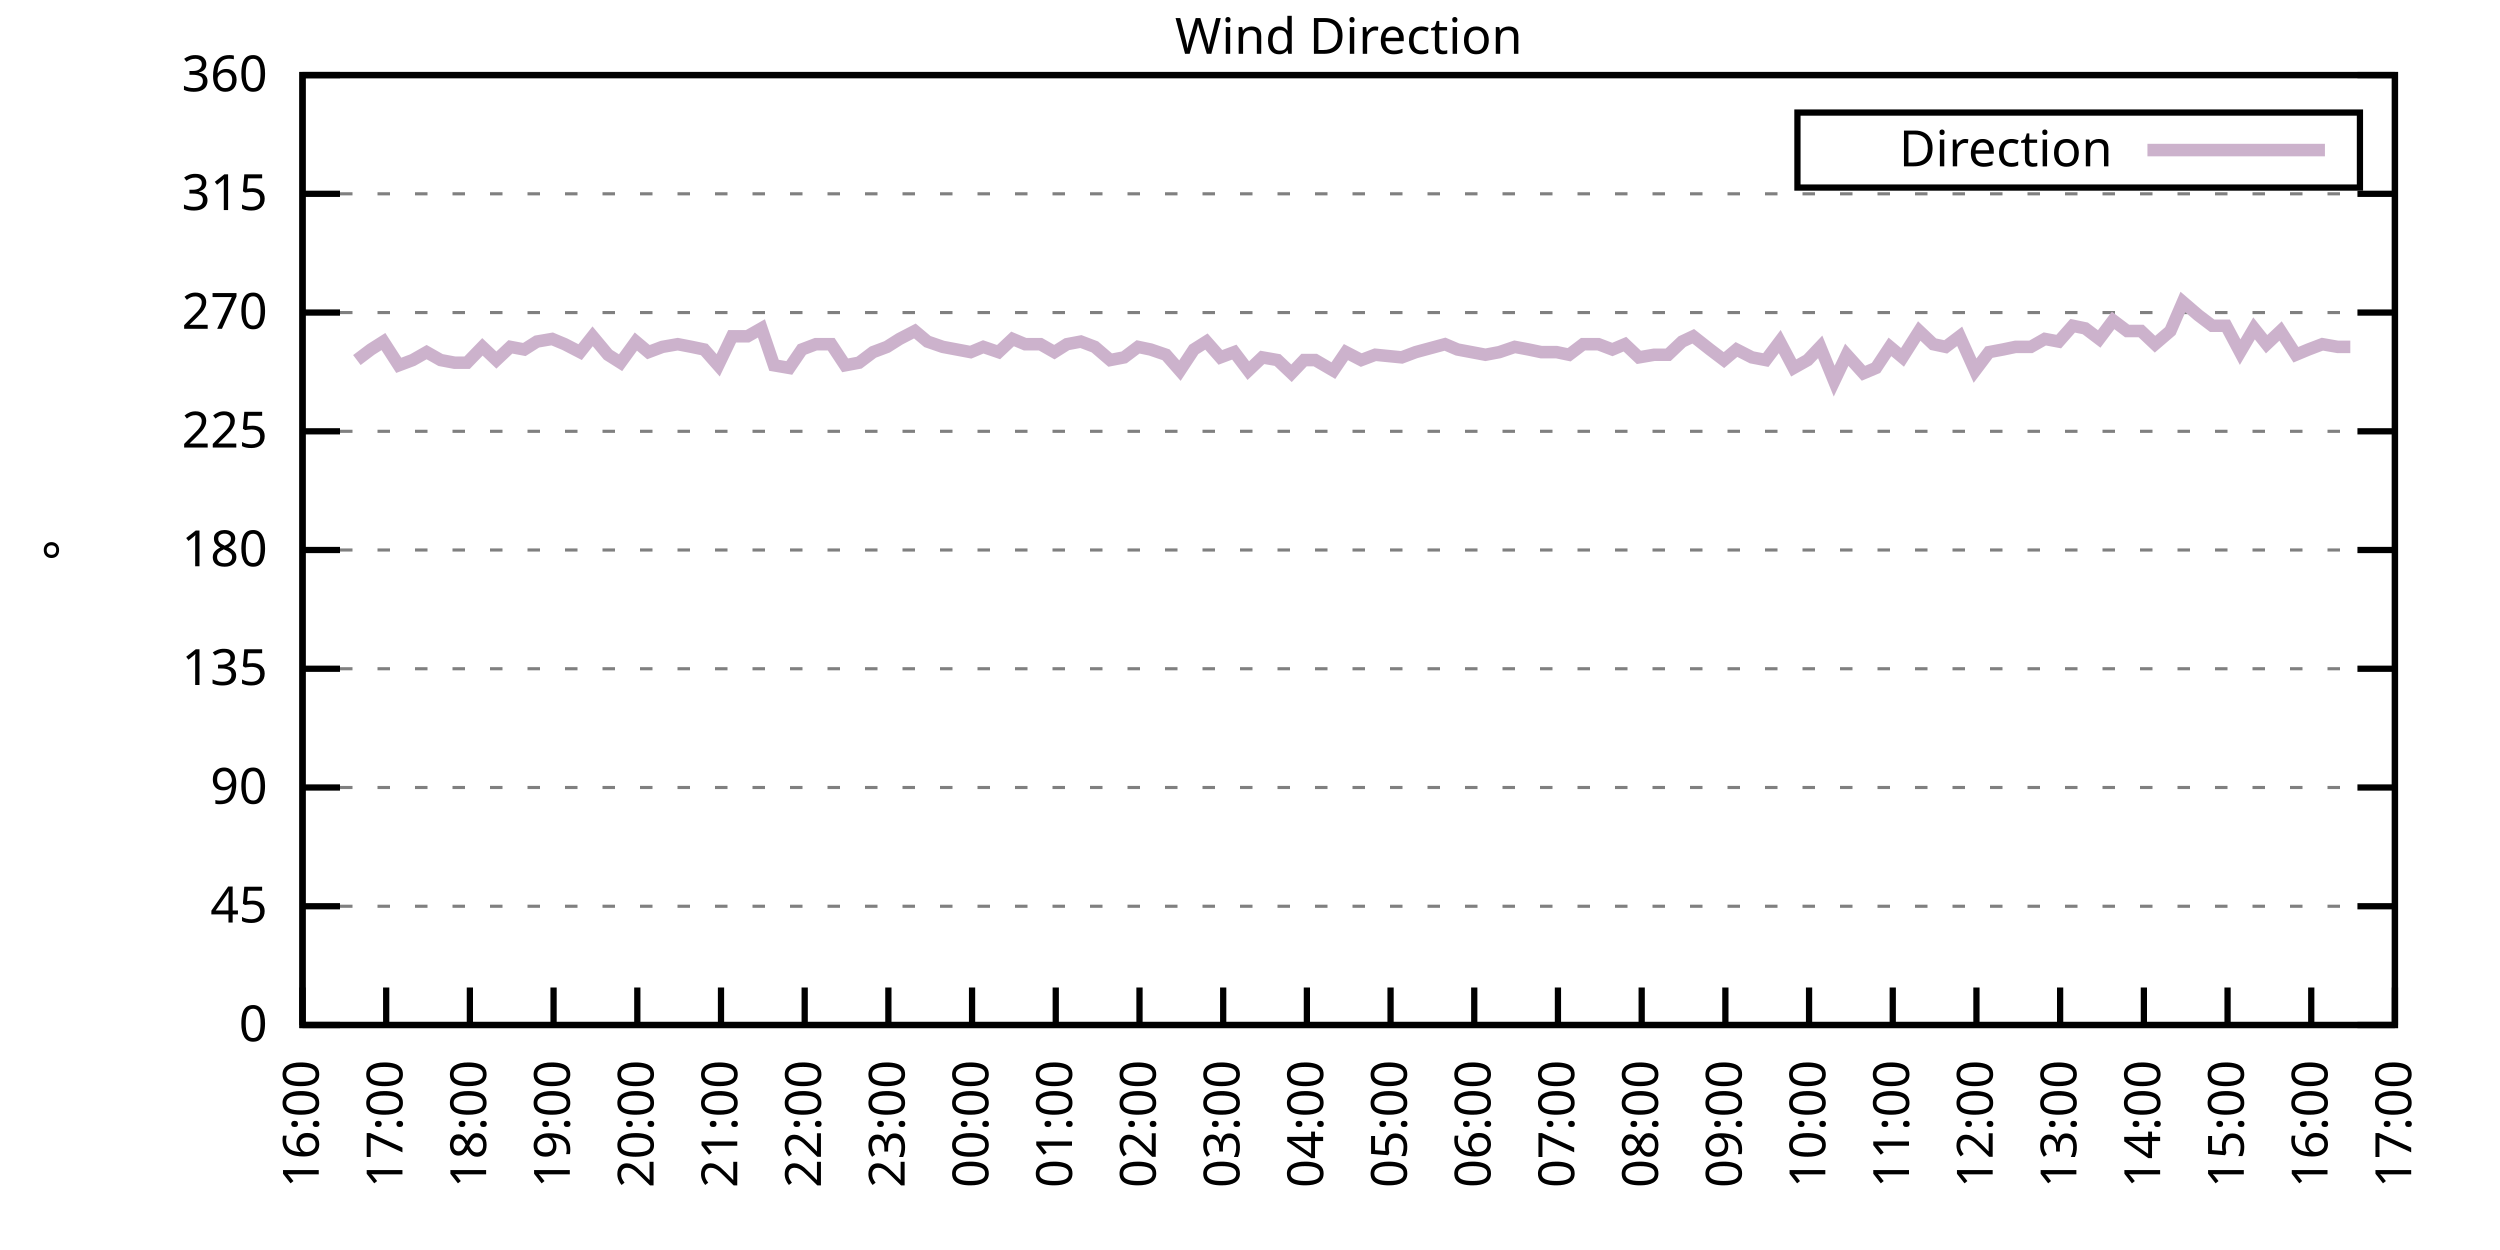
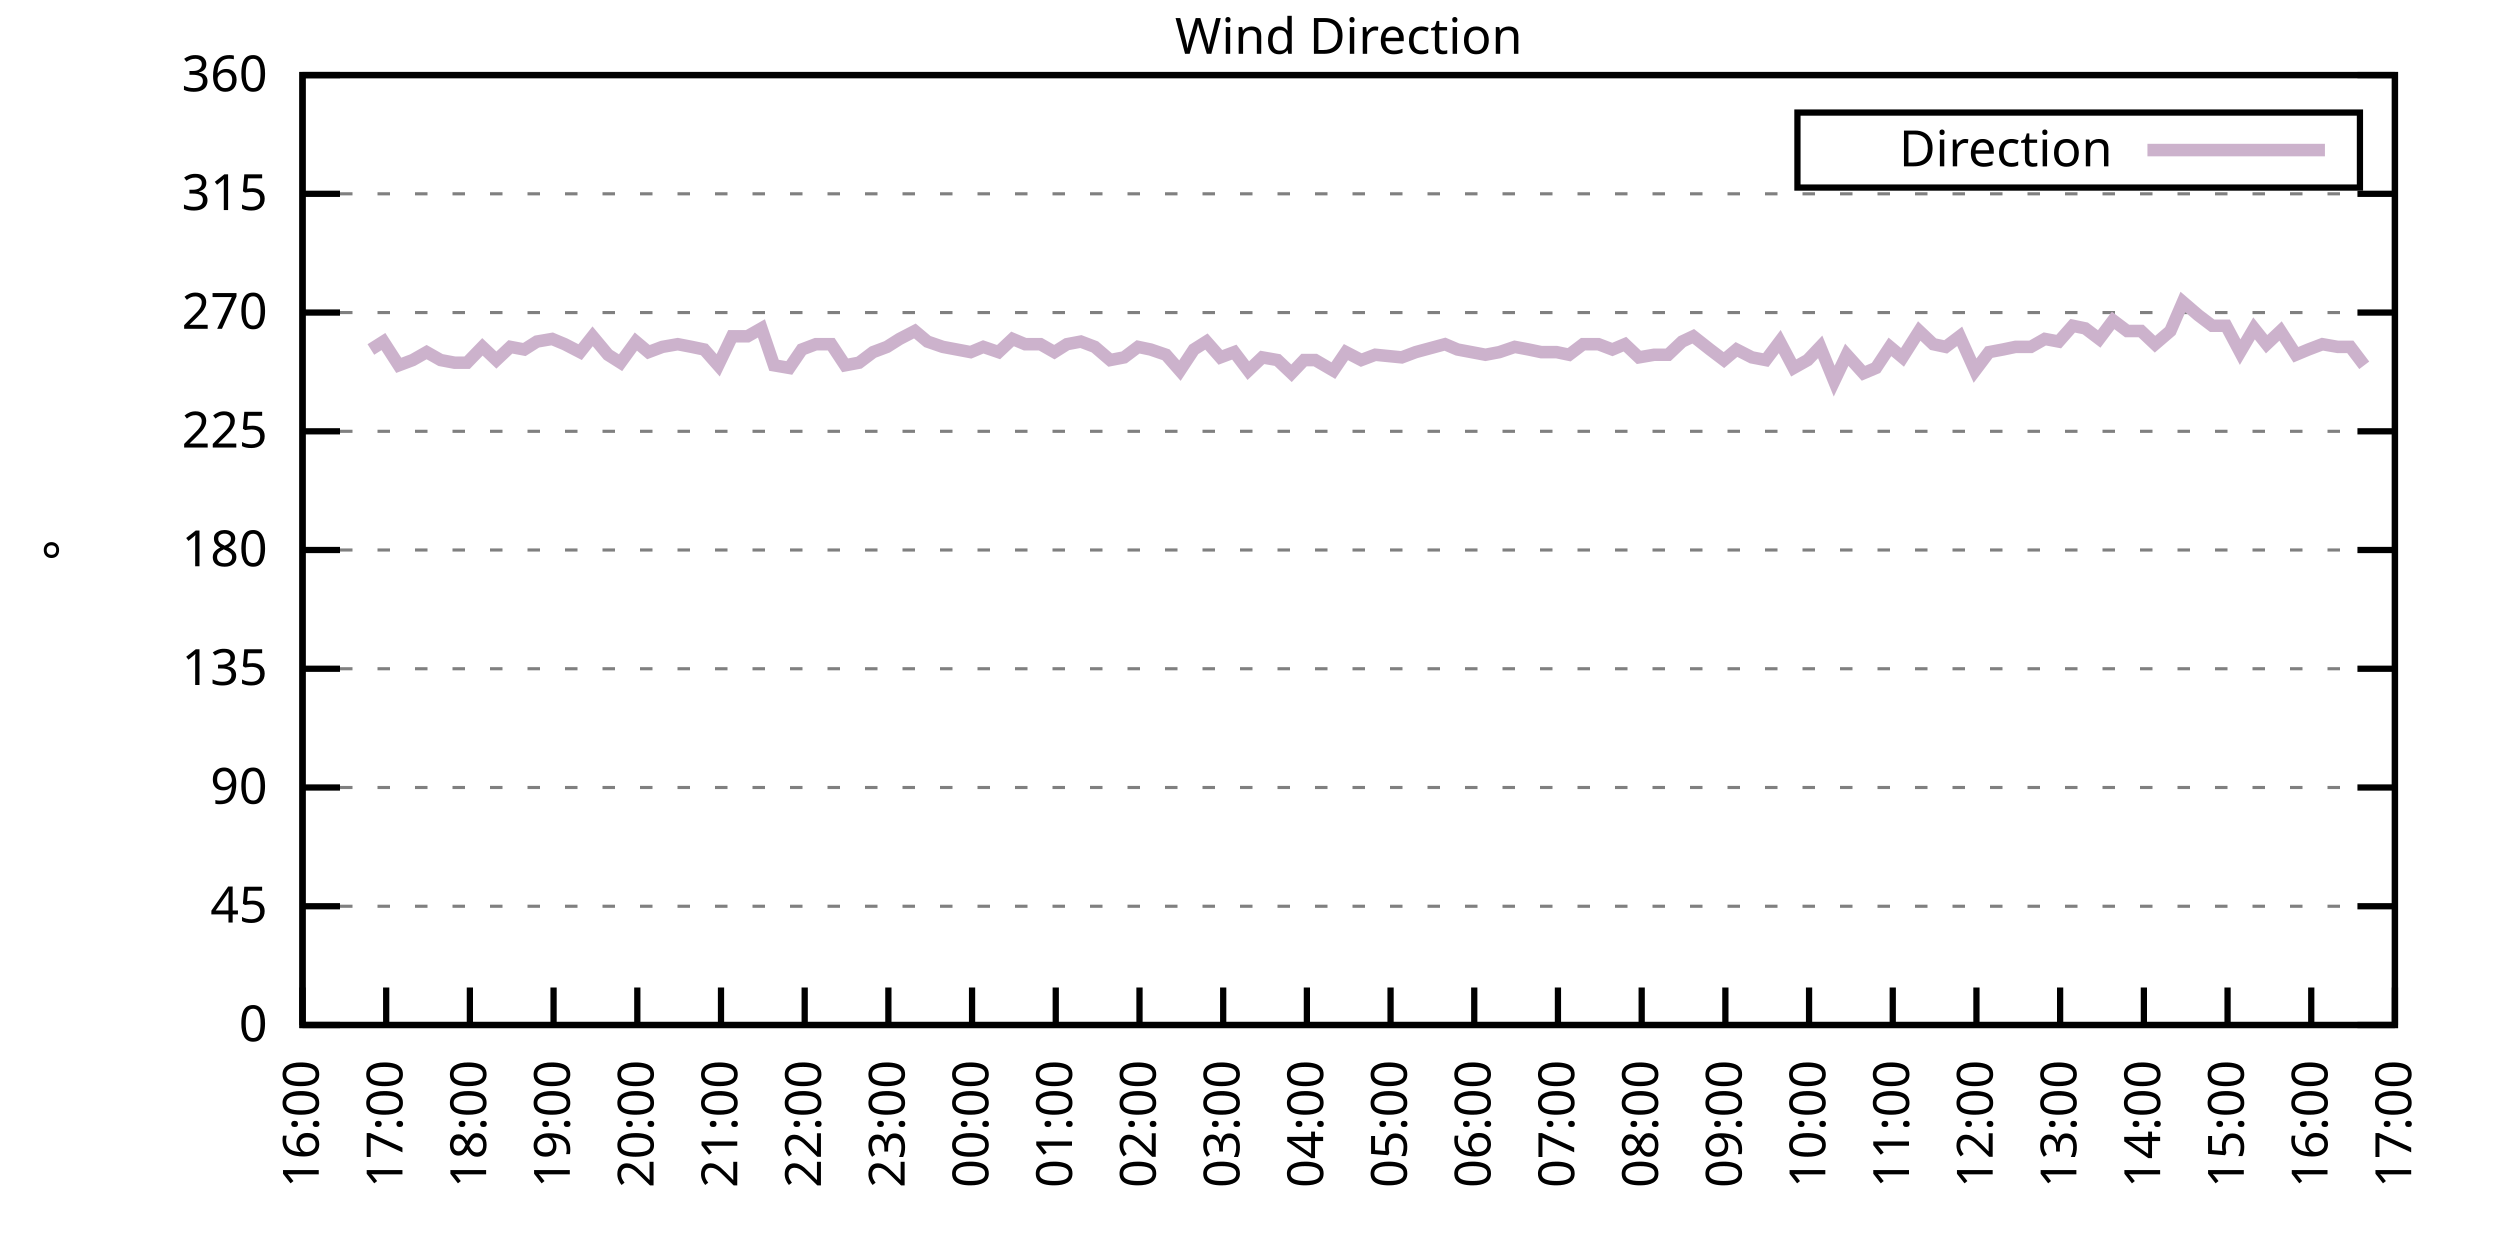
<svg xmlns="http://www.w3.org/2000/svg" xmlns:xlink="http://www.w3.org/1999/xlink" width="400" height="200" viewBox="0 0 400 200">
  <g id="gnuplot_canvas">
    <rect x="0" y="0" width="400" height="200" fill="none" />
    <defs>
      <circle id="gpDot" r="0.5" stroke-width="0.5" stroke="currentColor" />
      <path id="gpPt0" stroke-width="0.333" stroke="currentColor" d="M-1,0 h2 M0,-1 v2" />
      <path id="gpPt1" stroke-width="0.333" stroke="currentColor" d="M-1,-1 L1,1 M1,-1 L-1,1" />
      <path id="gpPt2" stroke-width="0.333" stroke="currentColor" d="M-1,0 L1,0 M0,-1 L0,1 M-1,-1 L1,1 M-1,1 L1,-1" />
      <rect id="gpPt3" stroke-width="0.333" stroke="currentColor" x="-1" y="-1" width="2" height="2" />
      <rect id="gpPt4" stroke-width="0.333" stroke="currentColor" fill="currentColor" x="-1" y="-1" width="2" height="2" />
      <circle id="gpPt5" stroke-width="0.333" stroke="currentColor" cx="0" cy="0" r="1" />
      <use xlink:href="#gpPt5" id="gpPt6" fill="currentColor" stroke="none" />
      <path id="gpPt7" stroke-width="0.333" stroke="currentColor" d="M0,-1.33 L-1.33,0.67 L1.33,0.67 z" />
      <use xlink:href="#gpPt7" id="gpPt8" fill="currentColor" stroke="none" />
      <use xlink:href="#gpPt7" id="gpPt9" stroke="currentColor" transform="rotate(180)" />
      <use xlink:href="#gpPt9" id="gpPt10" fill="currentColor" stroke="none" />
      <use xlink:href="#gpPt3" id="gpPt11" stroke="currentColor" transform="rotate(45)" />
      <use xlink:href="#gpPt11" id="gpPt12" fill="currentColor" stroke="none" />
      <path id="gpPt13" stroke-width="0.333" stroke="currentColor" d="M0,1.330 L1.265,0.411 L0.782,-1.067 L-0.782,-1.076 L-1.265,0.411 z" />
      <use xlink:href="#gpPt13" id="gpPt14" fill="currentColor" stroke="none" />
      <filter id="textbox" filterUnits="objectBoundingBox" x="0" y="0" height="1" width="1">
        <feFlood flood-color="white" flood-opacity="1" result="bgnd" />
        <feComposite in="SourceGraphic" in2="bgnd" operator="atop" />
      </filter>
      <filter id="greybox" filterUnits="objectBoundingBox" x="0" y="0" height="1" width="1">
        <feFlood flood-color="lightgrey" flood-opacity="1" result="grey" />
        <feComposite in="SourceGraphic" in2="grey" operator="atop" />
      </filter>
    </defs>
    <g fill="none" color="white" stroke="currentColor" stroke-width="1.00" stroke-linecap="butt" stroke-linejoin="miter">
</g>
    <g fill="none" color="black" stroke="currentColor" stroke-width="1.00" stroke-linecap="butt" stroke-linejoin="miter">
      <g stroke="none" shape-rendering="crispEdges">
        <polygon fill="rgb(255, 255, 255)" points="48.40,164.00 383.18,164.00 383.18,12.02 48.40,12.02 " />
      </g>
    </g>
    <g fill="none" color="black" stroke="currentColor" stroke-width="1.00" stroke-linecap="butt" stroke-linejoin="miter">
</g>
    <g fill="none" color="black" stroke="black" stroke-width="0.50" stroke-linecap="butt" stroke-linejoin="miter">
</g>
    <g fill="none" color="gray" stroke="currentColor" stroke-width="0.50" stroke-linecap="butt" stroke-linejoin="miter">
      <path stroke="gray" stroke-dasharray="2,4" class="gridline" d="M48.40,164.00 L383.19,164.00  " />
    </g>
    <g fill="none" color="gray" stroke="gray" stroke-width="1.00" stroke-linecap="butt" stroke-linejoin="miter">
</g>
    <g fill="none" color="black" stroke="currentColor" stroke-width="1.00" stroke-linecap="butt" stroke-linejoin="miter">
      <path stroke="black" d="M48.40,164.00 L54.40,164.00 M383.19,164.00 L377.19,164.00  " />
      <g transform="translate(42.80,166.60)" stroke="none" fill="black" font-family="Sans" font-size="8.00" text-anchor="end">
        <text>
          <tspan font-family="Sans"> 0</tspan>
        </text>
      </g>
    </g>
    <g fill="none" color="black" stroke="currentColor" stroke-width="1.00" stroke-linecap="butt" stroke-linejoin="miter">
</g>
    <g fill="none" color="black" stroke="black" stroke-width="0.50" stroke-linecap="butt" stroke-linejoin="miter">
</g>
    <g fill="none" color="gray" stroke="currentColor" stroke-width="0.50" stroke-linecap="butt" stroke-linejoin="miter">
      <path stroke="gray" stroke-dasharray="2,4" class="gridline" d="M48.40,145.00 L383.19,145.00  " />
    </g>
    <g fill="none" color="gray" stroke="gray" stroke-width="1.00" stroke-linecap="butt" stroke-linejoin="miter">
</g>
    <g fill="none" color="black" stroke="currentColor" stroke-width="1.00" stroke-linecap="butt" stroke-linejoin="miter">
      <path stroke="black" d="M48.40,145.00 L54.40,145.00 M383.19,145.00 L377.19,145.00  " />
      <g transform="translate(42.80,147.60)" stroke="none" fill="black" font-family="Sans" font-size="8.00" text-anchor="end">
        <text>
          <tspan font-family="Sans"> 45</tspan>
        </text>
      </g>
    </g>
    <g fill="none" color="black" stroke="currentColor" stroke-width="1.00" stroke-linecap="butt" stroke-linejoin="miter">
</g>
    <g fill="none" color="black" stroke="black" stroke-width="0.50" stroke-linecap="butt" stroke-linejoin="miter">
</g>
    <g fill="none" color="gray" stroke="currentColor" stroke-width="0.50" stroke-linecap="butt" stroke-linejoin="miter">
      <path stroke="gray" stroke-dasharray="2,4" class="gridline" d="M48.40,126.00 L383.19,126.00  " />
    </g>
    <g fill="none" color="gray" stroke="gray" stroke-width="1.00" stroke-linecap="butt" stroke-linejoin="miter">
</g>
    <g fill="none" color="black" stroke="currentColor" stroke-width="1.00" stroke-linecap="butt" stroke-linejoin="miter">
      <path stroke="black" d="M48.40,126.00 L54.40,126.00 M383.19,126.00 L377.19,126.00  " />
      <g transform="translate(42.80,128.60)" stroke="none" fill="black" font-family="Sans" font-size="8.00" text-anchor="end">
        <text>
          <tspan font-family="Sans"> 90</tspan>
        </text>
      </g>
    </g>
    <g fill="none" color="black" stroke="currentColor" stroke-width="1.00" stroke-linecap="butt" stroke-linejoin="miter">
</g>
    <g fill="none" color="black" stroke="black" stroke-width="0.50" stroke-linecap="butt" stroke-linejoin="miter">
</g>
    <g fill="none" color="gray" stroke="currentColor" stroke-width="0.50" stroke-linecap="butt" stroke-linejoin="miter">
      <path stroke="gray" stroke-dasharray="2,4" class="gridline" d="M48.40,107.00 L383.19,107.00  " />
    </g>
    <g fill="none" color="gray" stroke="gray" stroke-width="1.00" stroke-linecap="butt" stroke-linejoin="miter">
</g>
    <g fill="none" color="black" stroke="currentColor" stroke-width="1.00" stroke-linecap="butt" stroke-linejoin="miter">
      <path stroke="black" d="M48.40,107.00 L54.40,107.00 M383.19,107.00 L377.19,107.00  " />
      <g transform="translate(42.80,109.60)" stroke="none" fill="black" font-family="Sans" font-size="8.00" text-anchor="end">
        <text>
          <tspan font-family="Sans"> 135</tspan>
        </text>
      </g>
    </g>
    <g fill="none" color="black" stroke="currentColor" stroke-width="1.00" stroke-linecap="butt" stroke-linejoin="miter">
</g>
    <g fill="none" color="black" stroke="black" stroke-width="0.50" stroke-linecap="butt" stroke-linejoin="miter">
</g>
    <g fill="none" color="gray" stroke="currentColor" stroke-width="0.50" stroke-linecap="butt" stroke-linejoin="miter">
      <path stroke="gray" stroke-dasharray="2,4" class="gridline" d="M48.40,88.00 L383.19,88.00  " />
    </g>
    <g fill="none" color="gray" stroke="gray" stroke-width="1.00" stroke-linecap="butt" stroke-linejoin="miter">
</g>
    <g fill="none" color="black" stroke="currentColor" stroke-width="1.00" stroke-linecap="butt" stroke-linejoin="miter">
      <path stroke="black" d="M48.40,88.00 L54.40,88.00 M383.19,88.00 L377.19,88.00  " />
      <g transform="translate(42.80,90.60)" stroke="none" fill="black" font-family="Sans" font-size="8.00" text-anchor="end">
        <text>
          <tspan font-family="Sans"> 180</tspan>
        </text>
      </g>
    </g>
    <g fill="none" color="black" stroke="currentColor" stroke-width="1.00" stroke-linecap="butt" stroke-linejoin="miter">
</g>
    <g fill="none" color="black" stroke="black" stroke-width="0.50" stroke-linecap="butt" stroke-linejoin="miter">
</g>
    <g fill="none" color="gray" stroke="currentColor" stroke-width="0.50" stroke-linecap="butt" stroke-linejoin="miter">
      <path stroke="gray" stroke-dasharray="2,4" class="gridline" d="M48.40,69.01 L383.19,69.01  " />
    </g>
    <g fill="none" color="gray" stroke="gray" stroke-width="1.00" stroke-linecap="butt" stroke-linejoin="miter">
</g>
    <g fill="none" color="black" stroke="currentColor" stroke-width="1.00" stroke-linecap="butt" stroke-linejoin="miter">
      <path stroke="black" d="M48.40,69.01 L54.40,69.01 M383.19,69.01 L377.19,69.01  " />
      <g transform="translate(42.80,71.61)" stroke="none" fill="black" font-family="Sans" font-size="8.00" text-anchor="end">
        <text>
          <tspan font-family="Sans"> 225</tspan>
        </text>
      </g>
    </g>
    <g fill="none" color="black" stroke="currentColor" stroke-width="1.00" stroke-linecap="butt" stroke-linejoin="miter">
</g>
    <g fill="none" color="black" stroke="black" stroke-width="0.50" stroke-linecap="butt" stroke-linejoin="miter">
</g>
    <g fill="none" color="gray" stroke="currentColor" stroke-width="0.50" stroke-linecap="butt" stroke-linejoin="miter">
      <path stroke="gray" stroke-dasharray="2,4" class="gridline" d="M48.40,50.01 L383.19,50.01  " />
    </g>
    <g fill="none" color="gray" stroke="gray" stroke-width="1.00" stroke-linecap="butt" stroke-linejoin="miter">
</g>
    <g fill="none" color="black" stroke="currentColor" stroke-width="1.00" stroke-linecap="butt" stroke-linejoin="miter">
      <path stroke="black" d="M48.40,50.01 L54.40,50.01 M383.19,50.01 L377.19,50.01  " />
      <g transform="translate(42.80,52.61)" stroke="none" fill="black" font-family="Sans" font-size="8.00" text-anchor="end">
        <text>
          <tspan font-family="Sans"> 270</tspan>
        </text>
      </g>
    </g>
    <g fill="none" color="black" stroke="currentColor" stroke-width="1.00" stroke-linecap="butt" stroke-linejoin="miter">
</g>
    <g fill="none" color="black" stroke="black" stroke-width="0.50" stroke-linecap="butt" stroke-linejoin="miter">
</g>
    <g fill="none" color="gray" stroke="currentColor" stroke-width="0.50" stroke-linecap="butt" stroke-linejoin="miter">
      <path stroke="gray" stroke-dasharray="2,4" class="gridline" d="M48.40,31.01 L383.19,31.01  " />
    </g>
    <g fill="none" color="gray" stroke="gray" stroke-width="1.00" stroke-linecap="butt" stroke-linejoin="miter">
</g>
    <g fill="none" color="black" stroke="currentColor" stroke-width="1.00" stroke-linecap="butt" stroke-linejoin="miter">
      <path stroke="black" d="M48.40,31.01 L54.40,31.01 M383.19,31.01 L377.19,31.01  " />
      <g transform="translate(42.80,33.61)" stroke="none" fill="black" font-family="Sans" font-size="8.00" text-anchor="end">
        <text>
          <tspan font-family="Sans"> 315</tspan>
        </text>
      </g>
    </g>
    <g fill="none" color="black" stroke="currentColor" stroke-width="1.00" stroke-linecap="butt" stroke-linejoin="miter">
</g>
    <g fill="none" color="black" stroke="black" stroke-width="0.50" stroke-linecap="butt" stroke-linejoin="miter">
</g>
    <g fill="none" color="gray" stroke="currentColor" stroke-width="0.50" stroke-linecap="butt" stroke-linejoin="miter">
      <path stroke="gray" stroke-dasharray="2,4" class="gridline" d="M48.40,12.01 L383.19,12.01  " />
    </g>
    <g fill="none" color="gray" stroke="gray" stroke-width="1.00" stroke-linecap="butt" stroke-linejoin="miter">
</g>
    <g fill="none" color="black" stroke="currentColor" stroke-width="1.00" stroke-linecap="butt" stroke-linejoin="miter">
      <path stroke="black" d="M48.40,12.01 L54.40,12.01 M383.19,12.01 L377.19,12.01  " />
      <g transform="translate(42.80,14.61)" stroke="none" fill="black" font-family="Sans" font-size="8.00" text-anchor="end">
        <text>
          <tspan font-family="Sans"> 360</tspan>
        </text>
      </g>
    </g>
    <g fill="none" color="black" stroke="currentColor" stroke-width="1.00" stroke-linecap="butt" stroke-linejoin="miter">
      <path stroke="black" d="M48.40,164.00 L48.40,158.00  " />
      <g transform="translate(51.00,169.60) rotate(270.00)" stroke="none" fill="black" font-family="Sans" font-size="8.00" text-anchor="end">
        <text>
          <tspan font-family="Sans">16:00</tspan>
        </text>
      </g>
    </g>
    <g fill="none" color="black" stroke="currentColor" stroke-width="1.00" stroke-linecap="butt" stroke-linejoin="miter">
      <path stroke="black" d="M61.79,164.00 L61.79,158.00  " />
      <g transform="translate(64.39,169.60) rotate(270.00)" stroke="none" fill="black" font-family="Sans" font-size="8.00" text-anchor="end">
        <text>
          <tspan font-family="Sans">17:00</tspan>
        </text>
      </g>
    </g>
    <g fill="none" color="black" stroke="currentColor" stroke-width="1.00" stroke-linecap="butt" stroke-linejoin="miter">
      <path stroke="black" d="M75.18,164.00 L75.18,158.00  " />
      <g transform="translate(77.78,169.60) rotate(270.00)" stroke="none" fill="black" font-family="Sans" font-size="8.00" text-anchor="end">
        <text>
          <tspan font-family="Sans">18:00</tspan>
        </text>
      </g>
    </g>
    <g fill="none" color="black" stroke="currentColor" stroke-width="1.00" stroke-linecap="butt" stroke-linejoin="miter">
      <path stroke="black" d="M88.57,164.00 L88.57,158.00  " />
      <g transform="translate(91.17,169.60) rotate(270.00)" stroke="none" fill="black" font-family="Sans" font-size="8.00" text-anchor="end">
        <text>
          <tspan font-family="Sans">19:00</tspan>
        </text>
      </g>
    </g>
    <g fill="none" color="black" stroke="currentColor" stroke-width="1.00" stroke-linecap="butt" stroke-linejoin="miter">
      <path stroke="black" d="M101.97,164.00 L101.97,158.00  " />
      <g transform="translate(104.57,169.60) rotate(270.00)" stroke="none" fill="black" font-family="Sans" font-size="8.00" text-anchor="end">
        <text>
          <tspan font-family="Sans">20:00</tspan>
        </text>
      </g>
    </g>
    <g fill="none" color="black" stroke="currentColor" stroke-width="1.00" stroke-linecap="butt" stroke-linejoin="miter">
      <path stroke="black" d="M115.36,164.00 L115.36,158.00  " />
      <g transform="translate(117.96,169.60) rotate(270.00)" stroke="none" fill="black" font-family="Sans" font-size="8.00" text-anchor="end">
        <text>
          <tspan font-family="Sans">21:00</tspan>
        </text>
      </g>
    </g>
    <g fill="none" color="black" stroke="currentColor" stroke-width="1.00" stroke-linecap="butt" stroke-linejoin="miter">
      <path stroke="black" d="M128.75,164.00 L128.75,158.00  " />
      <g transform="translate(131.35,169.60) rotate(270.00)" stroke="none" fill="black" font-family="Sans" font-size="8.00" text-anchor="end">
        <text>
          <tspan font-family="Sans">22:00</tspan>
        </text>
      </g>
    </g>
    <g fill="none" color="black" stroke="currentColor" stroke-width="1.00" stroke-linecap="butt" stroke-linejoin="miter">
      <path stroke="black" d="M142.14,164.00 L142.14,158.00  " />
      <g transform="translate(144.74,169.60) rotate(270.00)" stroke="none" fill="black" font-family="Sans" font-size="8.00" text-anchor="end">
        <text>
          <tspan font-family="Sans">23:00</tspan>
        </text>
      </g>
    </g>
    <g fill="none" color="black" stroke="currentColor" stroke-width="1.00" stroke-linecap="butt" stroke-linejoin="miter">
      <path stroke="black" d="M155.53,164.00 L155.53,158.00  " />
      <g transform="translate(158.13,169.60) rotate(270.00)" stroke="none" fill="black" font-family="Sans" font-size="8.00" text-anchor="end">
        <text>
          <tspan font-family="Sans">00:00</tspan>
        </text>
      </g>
    </g>
    <g fill="none" color="black" stroke="currentColor" stroke-width="1.00" stroke-linecap="butt" stroke-linejoin="miter">
      <path stroke="black" d="M168.92,164.00 L168.92,158.00  " />
      <g transform="translate(171.52,169.60) rotate(270.00)" stroke="none" fill="black" font-family="Sans" font-size="8.00" text-anchor="end">
        <text>
          <tspan font-family="Sans">01:00</tspan>
        </text>
      </g>
    </g>
    <g fill="none" color="black" stroke="currentColor" stroke-width="1.00" stroke-linecap="butt" stroke-linejoin="miter">
      <path stroke="black" d="M182.32,164.00 L182.32,158.00  " />
      <g transform="translate(184.92,169.60) rotate(270.00)" stroke="none" fill="black" font-family="Sans" font-size="8.00" text-anchor="end">
        <text>
          <tspan font-family="Sans">02:00</tspan>
        </text>
      </g>
    </g>
    <g fill="none" color="black" stroke="currentColor" stroke-width="1.00" stroke-linecap="butt" stroke-linejoin="miter">
      <path stroke="black" d="M195.71,164.00 L195.71,158.00  " />
      <g transform="translate(198.31,169.60) rotate(270.00)" stroke="none" fill="black" font-family="Sans" font-size="8.00" text-anchor="end">
        <text>
          <tspan font-family="Sans">03:00</tspan>
        </text>
      </g>
    </g>
    <g fill="none" color="black" stroke="currentColor" stroke-width="1.00" stroke-linecap="butt" stroke-linejoin="miter">
      <path stroke="black" d="M209.10,164.00 L209.10,158.00  " />
      <g transform="translate(211.70,169.60) rotate(270.00)" stroke="none" fill="black" font-family="Sans" font-size="8.00" text-anchor="end">
        <text>
          <tspan font-family="Sans">04:00</tspan>
        </text>
      </g>
    </g>
    <g fill="none" color="black" stroke="currentColor" stroke-width="1.00" stroke-linecap="butt" stroke-linejoin="miter">
      <path stroke="black" d="M222.49,164.00 L222.49,158.00  " />
      <g transform="translate(225.09,169.60) rotate(270.00)" stroke="none" fill="black" font-family="Sans" font-size="8.00" text-anchor="end">
        <text>
          <tspan font-family="Sans">05:00</tspan>
        </text>
      </g>
    </g>
    <g fill="none" color="black" stroke="currentColor" stroke-width="1.00" stroke-linecap="butt" stroke-linejoin="miter">
      <path stroke="black" d="M235.88,164.00 L235.88,158.00  " />
      <g transform="translate(238.48,169.60) rotate(270.00)" stroke="none" fill="black" font-family="Sans" font-size="8.00" text-anchor="end">
        <text>
          <tspan font-family="Sans">06:00</tspan>
        </text>
      </g>
    </g>
    <g fill="none" color="black" stroke="currentColor" stroke-width="1.00" stroke-linecap="butt" stroke-linejoin="miter">
      <path stroke="black" d="M249.27,164.00 L249.27,158.00  " />
      <g transform="translate(251.87,169.60) rotate(270.00)" stroke="none" fill="black" font-family="Sans" font-size="8.00" text-anchor="end">
        <text>
          <tspan font-family="Sans">07:00</tspan>
        </text>
      </g>
    </g>
    <g fill="none" color="black" stroke="currentColor" stroke-width="1.00" stroke-linecap="butt" stroke-linejoin="miter">
      <path stroke="black" d="M262.67,164.00 L262.67,158.00  " />
      <g transform="translate(265.27,169.60) rotate(270.00)" stroke="none" fill="black" font-family="Sans" font-size="8.00" text-anchor="end">
        <text>
          <tspan font-family="Sans">08:00</tspan>
        </text>
      </g>
    </g>
    <g fill="none" color="black" stroke="currentColor" stroke-width="1.00" stroke-linecap="butt" stroke-linejoin="miter">
      <path stroke="black" d="M276.06,164.00 L276.06,158.00  " />
      <g transform="translate(278.66,169.60) rotate(270.00)" stroke="none" fill="black" font-family="Sans" font-size="8.00" text-anchor="end">
        <text>
          <tspan font-family="Sans">09:00</tspan>
        </text>
      </g>
    </g>
    <g fill="none" color="black" stroke="currentColor" stroke-width="1.00" stroke-linecap="butt" stroke-linejoin="miter">
      <path stroke="black" d="M289.45,164.00 L289.45,158.00  " />
      <g transform="translate(292.05,169.60) rotate(270.00)" stroke="none" fill="black" font-family="Sans" font-size="8.00" text-anchor="end">
        <text>
          <tspan font-family="Sans">10:00</tspan>
        </text>
      </g>
    </g>
    <g fill="none" color="black" stroke="currentColor" stroke-width="1.00" stroke-linecap="butt" stroke-linejoin="miter">
      <path stroke="black" d="M302.84,164.00 L302.84,158.00  " />
      <g transform="translate(305.44,169.60) rotate(270.00)" stroke="none" fill="black" font-family="Sans" font-size="8.00" text-anchor="end">
        <text>
          <tspan font-family="Sans">11:00</tspan>
        </text>
      </g>
    </g>
    <g fill="none" color="black" stroke="currentColor" stroke-width="1.00" stroke-linecap="butt" stroke-linejoin="miter">
      <path stroke="black" d="M316.23,164.00 L316.23,158.00  " />
      <g transform="translate(318.83,169.60) rotate(270.00)" stroke="none" fill="black" font-family="Sans" font-size="8.00" text-anchor="end">
        <text>
          <tspan font-family="Sans">12:00</tspan>
        </text>
      </g>
    </g>
    <g fill="none" color="black" stroke="currentColor" stroke-width="1.00" stroke-linecap="butt" stroke-linejoin="miter">
      <path stroke="black" d="M329.62,164.00 L329.62,158.00  " />
      <g transform="translate(332.22,169.60) rotate(270.00)" stroke="none" fill="black" font-family="Sans" font-size="8.00" text-anchor="end">
        <text>
          <tspan font-family="Sans">13:00</tspan>
        </text>
      </g>
    </g>
    <g fill="none" color="black" stroke="currentColor" stroke-width="1.00" stroke-linecap="butt" stroke-linejoin="miter">
      <path stroke="black" d="M343.02,164.00 L343.02,158.00  " />
      <g transform="translate(345.62,169.60) rotate(270.00)" stroke="none" fill="black" font-family="Sans" font-size="8.00" text-anchor="end">
        <text>
          <tspan font-family="Sans">14:00</tspan>
        </text>
      </g>
    </g>
    <g fill="none" color="black" stroke="currentColor" stroke-width="1.00" stroke-linecap="butt" stroke-linejoin="miter">
      <path stroke="black" d="M356.41,164.00 L356.41,158.00  " />
      <g transform="translate(359.01,169.60) rotate(270.00)" stroke="none" fill="black" font-family="Sans" font-size="8.00" text-anchor="end">
        <text>
          <tspan font-family="Sans">15:00</tspan>
        </text>
      </g>
    </g>
    <g fill="none" color="black" stroke="currentColor" stroke-width="1.00" stroke-linecap="butt" stroke-linejoin="miter">
      <path stroke="black" d="M369.80,164.00 L369.80,158.00  " />
      <g transform="translate(372.40,169.60) rotate(270.00)" stroke="none" fill="black" font-family="Sans" font-size="8.00" text-anchor="end">
        <text>
          <tspan font-family="Sans">16:00</tspan>
        </text>
      </g>
    </g>
    <g fill="none" color="black" stroke="currentColor" stroke-width="1.00" stroke-linecap="butt" stroke-linejoin="miter">
      <path stroke="black" d="M383.19,164.00 L383.19,158.00  " />
      <g transform="translate(385.79,169.60) rotate(270.00)" stroke="none" fill="black" font-family="Sans" font-size="8.00" text-anchor="end">
        <text>
          <tspan font-family="Sans">17:00</tspan>
        </text>
      </g>
    </g>
    <g fill="none" color="black" stroke="currentColor" stroke-width="1.00" stroke-linecap="butt" stroke-linejoin="miter">
</g>
    <g fill="none" color="black" stroke="currentColor" stroke-width="1.00" stroke-linecap="butt" stroke-linejoin="miter">
      <path stroke="black" d="M48.40,12.01 L48.40,164.00 L383.19,164.00 L383.19,12.01 L48.40,12.01 Z  " />
    </g>
    <g fill="none" color="black" stroke="currentColor" stroke-width="1.00" stroke-linecap="butt" stroke-linejoin="miter">
</g>
    <g fill="none" color="black" stroke="currentColor" stroke-width="1.00" stroke-linecap="butt" stroke-linejoin="miter">
      <path stroke="black" d="M287.59,30.01 L287.59,18.01 L377.59,18.01 L377.59,30.01 L287.59,30.01 Z  " />
    </g>
    <g id="Wind_direction_plot_1">
      <g fill="none" color="white" stroke="black" stroke-width="2.00" stroke-linecap="butt" stroke-linejoin="miter">
</g>
      <g fill="none" color="black" stroke="currentColor" stroke-width="2.00" stroke-linecap="butt" stroke-linejoin="miter">
        <g transform="translate(337.99,26.61)" stroke="none" fill="black" font-family="Sans" font-size="8.00" text-anchor="end">
          <text>
            <tspan font-family="Sans">Direction</tspan>
          </text>
        </g>
      </g>
      <g fill="none" color="black" stroke="currentColor" stroke-width="2.00" stroke-linecap="butt" stroke-linejoin="miter">
-         <path stroke="rgb(204, 178, 204)" d="M343.59,24.01 L371.99,24.01 M57.10,57.61 L59.34,55.92 L61.35,54.65 L63.80,58.45 L66.03,57.61 L68.26,56.34   L70.50,57.61 L72.73,58.03 L74.74,58.03 L77.19,55.50 L79.42,57.61 L81.66,55.50 L83.89,55.92 L85.90,54.65   L88.35,54.23 L90.36,55.07 L92.82,56.34 L94.82,53.81 L97.28,56.76 L99.29,58.03 L101.74,54.65 L103.75,56.34   L105.98,55.50 L108.44,55.07 L110.67,55.50 L112.68,55.92 L114.91,58.45 L117.14,53.81 L119.60,53.81 L121.83,52.54   L123.84,58.45 L126.29,58.87 L128.30,55.92 L130.54,55.07 L132.99,55.07 L135.22,58.45 L137.45,58.03 L139.69,56.34   L141.92,55.50 L143.93,54.23 L146.38,52.96 L148.39,54.65 L150.85,55.50 L153.08,55.92 L155.31,56.34 L157.32,55.50   L159.77,56.34 L162.01,54.23 L164.01,55.07 L166.47,55.07 L168.70,56.34 L170.71,55.07 L172.94,54.65 L175.17,55.50   L177.63,57.61 L179.86,57.18 L182.09,55.50 L184.10,55.92 L186.56,56.76 L188.79,59.30 L191.02,55.92 L193.03,54.65   L195.26,57.18 L197.49,56.34 L199.73,59.30 L201.96,57.18 L204.41,57.61 L206.64,59.72 L208.65,57.61 L210.44,57.61   L213.34,59.30 L215.35,56.34 L217.80,57.61 L220.04,56.76 L224.28,57.18 L226.51,56.34 L231.20,55.07 L233.20,55.92   L235.44,56.34 L237.67,56.76 L239.90,56.34 L242.36,55.50 L244.59,55.92 L246.60,56.34 L249.05,56.34 L251.06,56.76   L253.29,55.07 L255.75,55.07 L257.98,55.92 L259.99,55.07 L262.22,57.18 L264.67,56.76 L266.91,56.76 L269.14,54.65   L270.92,53.81 L273.60,55.92 L275.83,57.61 L277.84,55.92 L280.30,57.18 L282.53,57.61 L284.76,54.65 L286.99,58.87   L289.23,57.61 L291.23,55.50 L293.47,60.98 L295.48,56.76 L298.15,59.72 L300.16,58.87 L302.39,55.50 L304.40,57.18   L307.08,52.96 L309.31,55.07 L311.32,55.50 L313.55,53.81 L316.01,59.30 L318.24,56.34 L320.47,55.92 L322.48,55.50   L324.94,55.50 L327.17,54.23 L329.40,54.65 L331.63,52.12 L333.64,52.54 L335.87,54.23 L338.10,51.27 L340.34,52.96   L342.57,52.96 L344.80,55.07 L347.26,52.96 L349.26,48.32 L351.72,50.43 L353.95,52.12 L356.18,52.12 L358.42,56.34   L360.65,52.54 L362.66,55.07 L364.89,52.96 L367.34,56.76 L369.35,55.92 L371.58,55.07 L374.04,55.50 L376.05,55.50    " />
+         <path stroke="rgb(204, 178, 204)" d="M343.59,24.01 L371.99,24.01 M59.34,55.92 L61.35,54.65 L63.80,58.45 L66.03,57.61 L68.26,56.34 L70.50,57.61   L72.73,58.03 L74.74,58.03 L77.19,55.50 L79.42,57.61 L81.66,55.50 L83.89,55.92 L85.90,54.65 L88.35,54.23   L90.36,55.07 L92.82,56.34 L94.82,53.81 L97.28,56.76 L99.29,58.03 L101.74,54.65 L103.75,56.34 L105.98,55.50   L108.44,55.07 L110.67,55.50 L112.68,55.92 L114.91,58.45 L117.14,53.81 L119.60,53.81 L121.83,52.54 L123.84,58.45   L126.29,58.87 L128.30,55.92 L130.54,55.07 L132.99,55.07 L135.22,58.45 L137.45,58.03 L139.69,56.34 L141.92,55.50   L143.93,54.23 L146.38,52.96 L148.39,54.65 L150.85,55.50 L153.08,55.92 L155.31,56.34 L157.32,55.50 L159.77,56.34   L162.01,54.23 L164.01,55.07 L166.47,55.07 L168.70,56.34 L170.71,55.07 L172.94,54.65 L175.17,55.50 L177.63,57.61   L179.86,57.18 L182.09,55.50 L184.10,55.92 L186.56,56.76 L188.79,59.30 L191.02,55.92 L193.03,54.65 L195.26,57.18   L197.49,56.34 L199.73,59.30 L201.96,57.18 L204.41,57.61 L206.64,59.72 L208.65,57.61 L210.44,57.61 L213.34,59.30   L215.35,56.34 L217.80,57.61 L220.04,56.76 L224.28,57.18 L226.51,56.34 L231.20,55.07 L233.20,55.92 L235.44,56.34   L237.67,56.76 L239.90,56.34 L242.36,55.50 L244.59,55.92 L246.60,56.34 L249.05,56.34 L251.06,56.76 L253.29,55.07   L255.75,55.07 L257.98,55.92 L259.99,55.07 L262.22,57.18 L264.67,56.76 L266.91,56.76 L269.14,54.65 L270.92,53.81   L273.60,55.92 L275.83,57.61 L277.84,55.92 L280.30,57.18 L282.53,57.61 L284.76,54.65 L286.99,58.87 L289.23,57.61   L291.23,55.50 L293.47,60.98 L295.48,56.76 L298.15,59.72 L300.16,58.87 L302.39,55.50 L304.40,57.18 L307.08,52.96   L309.31,55.07 L311.32,55.50 L313.55,53.81 L316.01,59.30 L318.24,56.34 L320.47,55.92 L322.48,55.50 L324.94,55.50   L327.17,54.23 L329.40,54.65 L331.63,52.12 L333.64,52.54 L335.87,54.23 L338.10,51.27 L340.34,52.96 L342.57,52.96   L344.80,55.07 L347.26,52.96 L349.26,48.32 L351.72,50.43 L353.95,52.12 L356.18,52.12 L358.42,56.34 L360.65,52.54   L362.66,55.07 L364.89,52.96 L367.34,56.76 L369.35,55.92 L371.58,55.07 L374.04,55.50 L376.05,55.50 L378.28,58.45    " />
      </g>
    </g>
    <g fill="none" color="black" stroke="currentColor" stroke-width="2.00" stroke-linecap="butt" stroke-linejoin="miter">
</g>
    <g fill="none" color="black" stroke="black" stroke-width="1.00" stroke-linecap="butt" stroke-linejoin="miter">
</g>
    <g fill="none" color="black" stroke="currentColor" stroke-width="1.00" stroke-linecap="butt" stroke-linejoin="miter">
      <path stroke="black" d="M48.40,12.01 L48.40,164.00 L383.19,164.00 L383.19,12.01 L48.40,12.01 Z  " />
      <g transform="translate(12.80,88.01) rotate(270.00)" stroke="none" fill="black" font-family="Sans" font-size="8.00" text-anchor="middle">
        <text>
          <tspan font-family="Sans">°</tspan>
        </text>
      </g>
    </g>
    <g fill="none" color="black" stroke="currentColor" stroke-width="1.00" stroke-linecap="butt" stroke-linejoin="miter">
</g>
    <g fill="none" color="black" stroke="currentColor" stroke-width="1.00" stroke-linecap="butt" stroke-linejoin="miter">
      <g transform="translate(215.79,8.61)" stroke="none" fill="black" font-family="Sans" font-size="8.00" text-anchor="middle">
        <text>
          <tspan font-family="Sans">Wind Direction</tspan>
        </text>
      </g>
    </g>
    <g fill="none" color="black" stroke="currentColor" stroke-width="1.00" stroke-linecap="butt" stroke-linejoin="miter">
</g>
  </g>
</svg>
